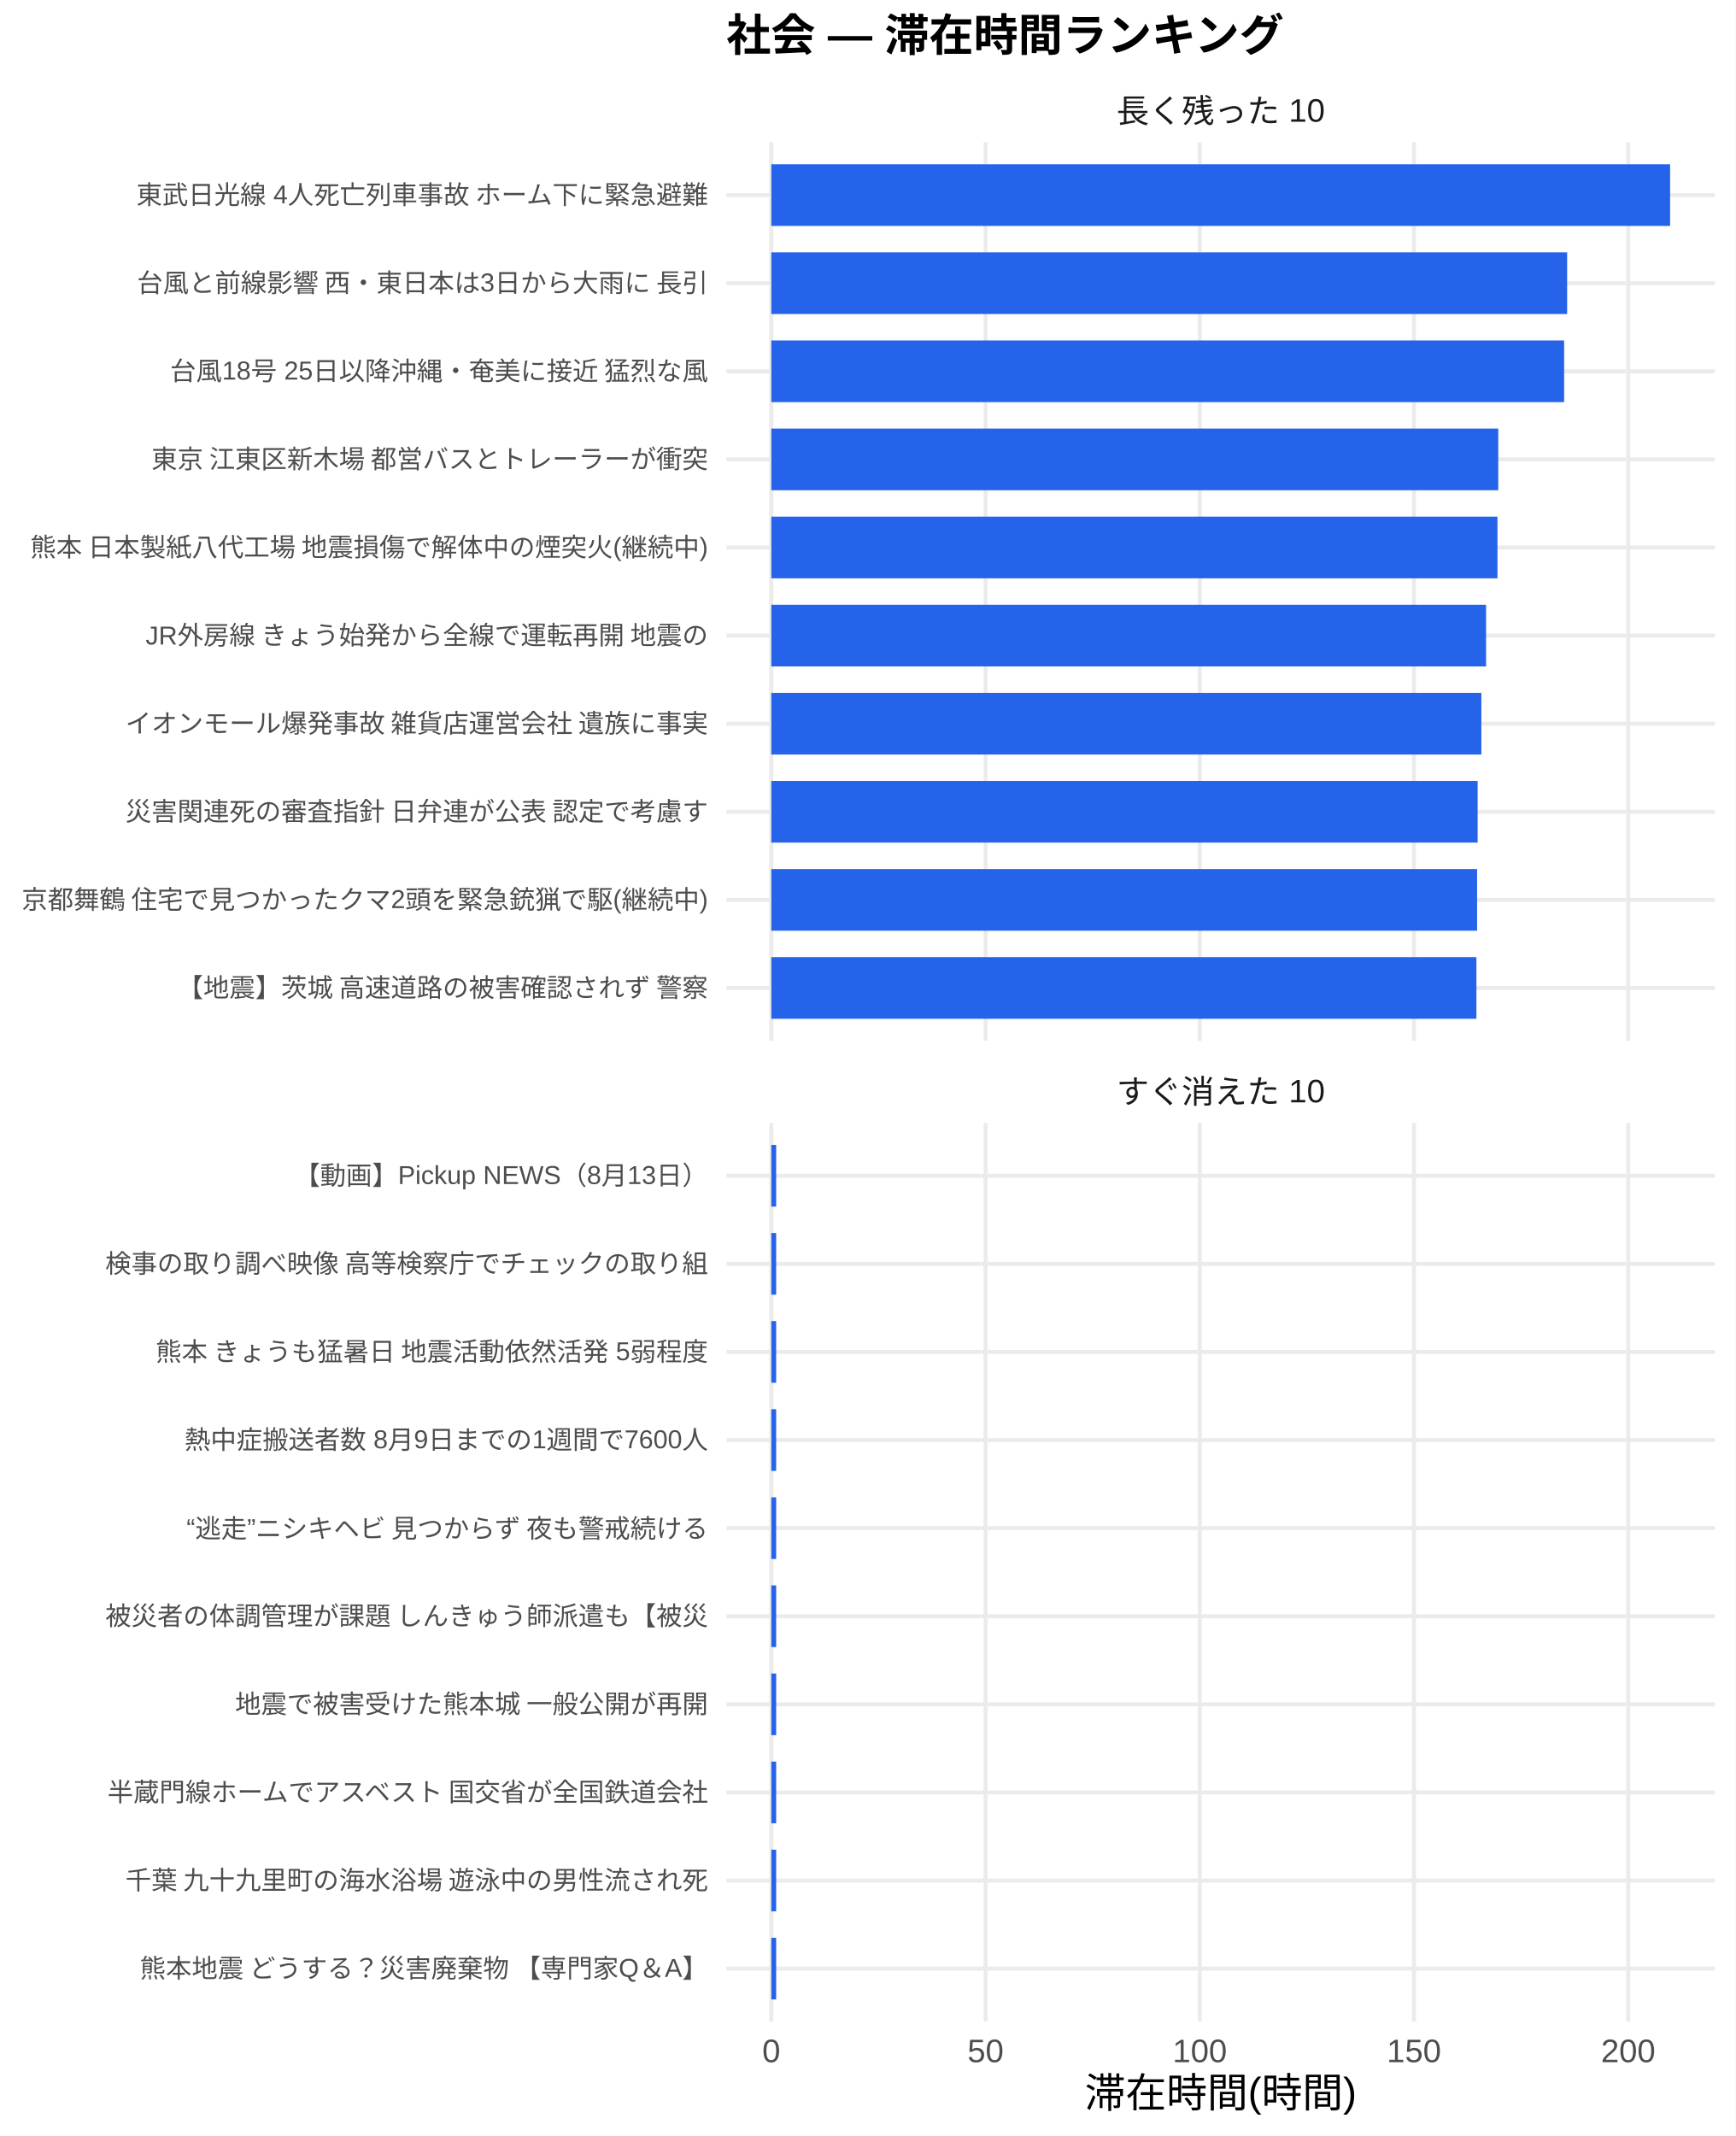
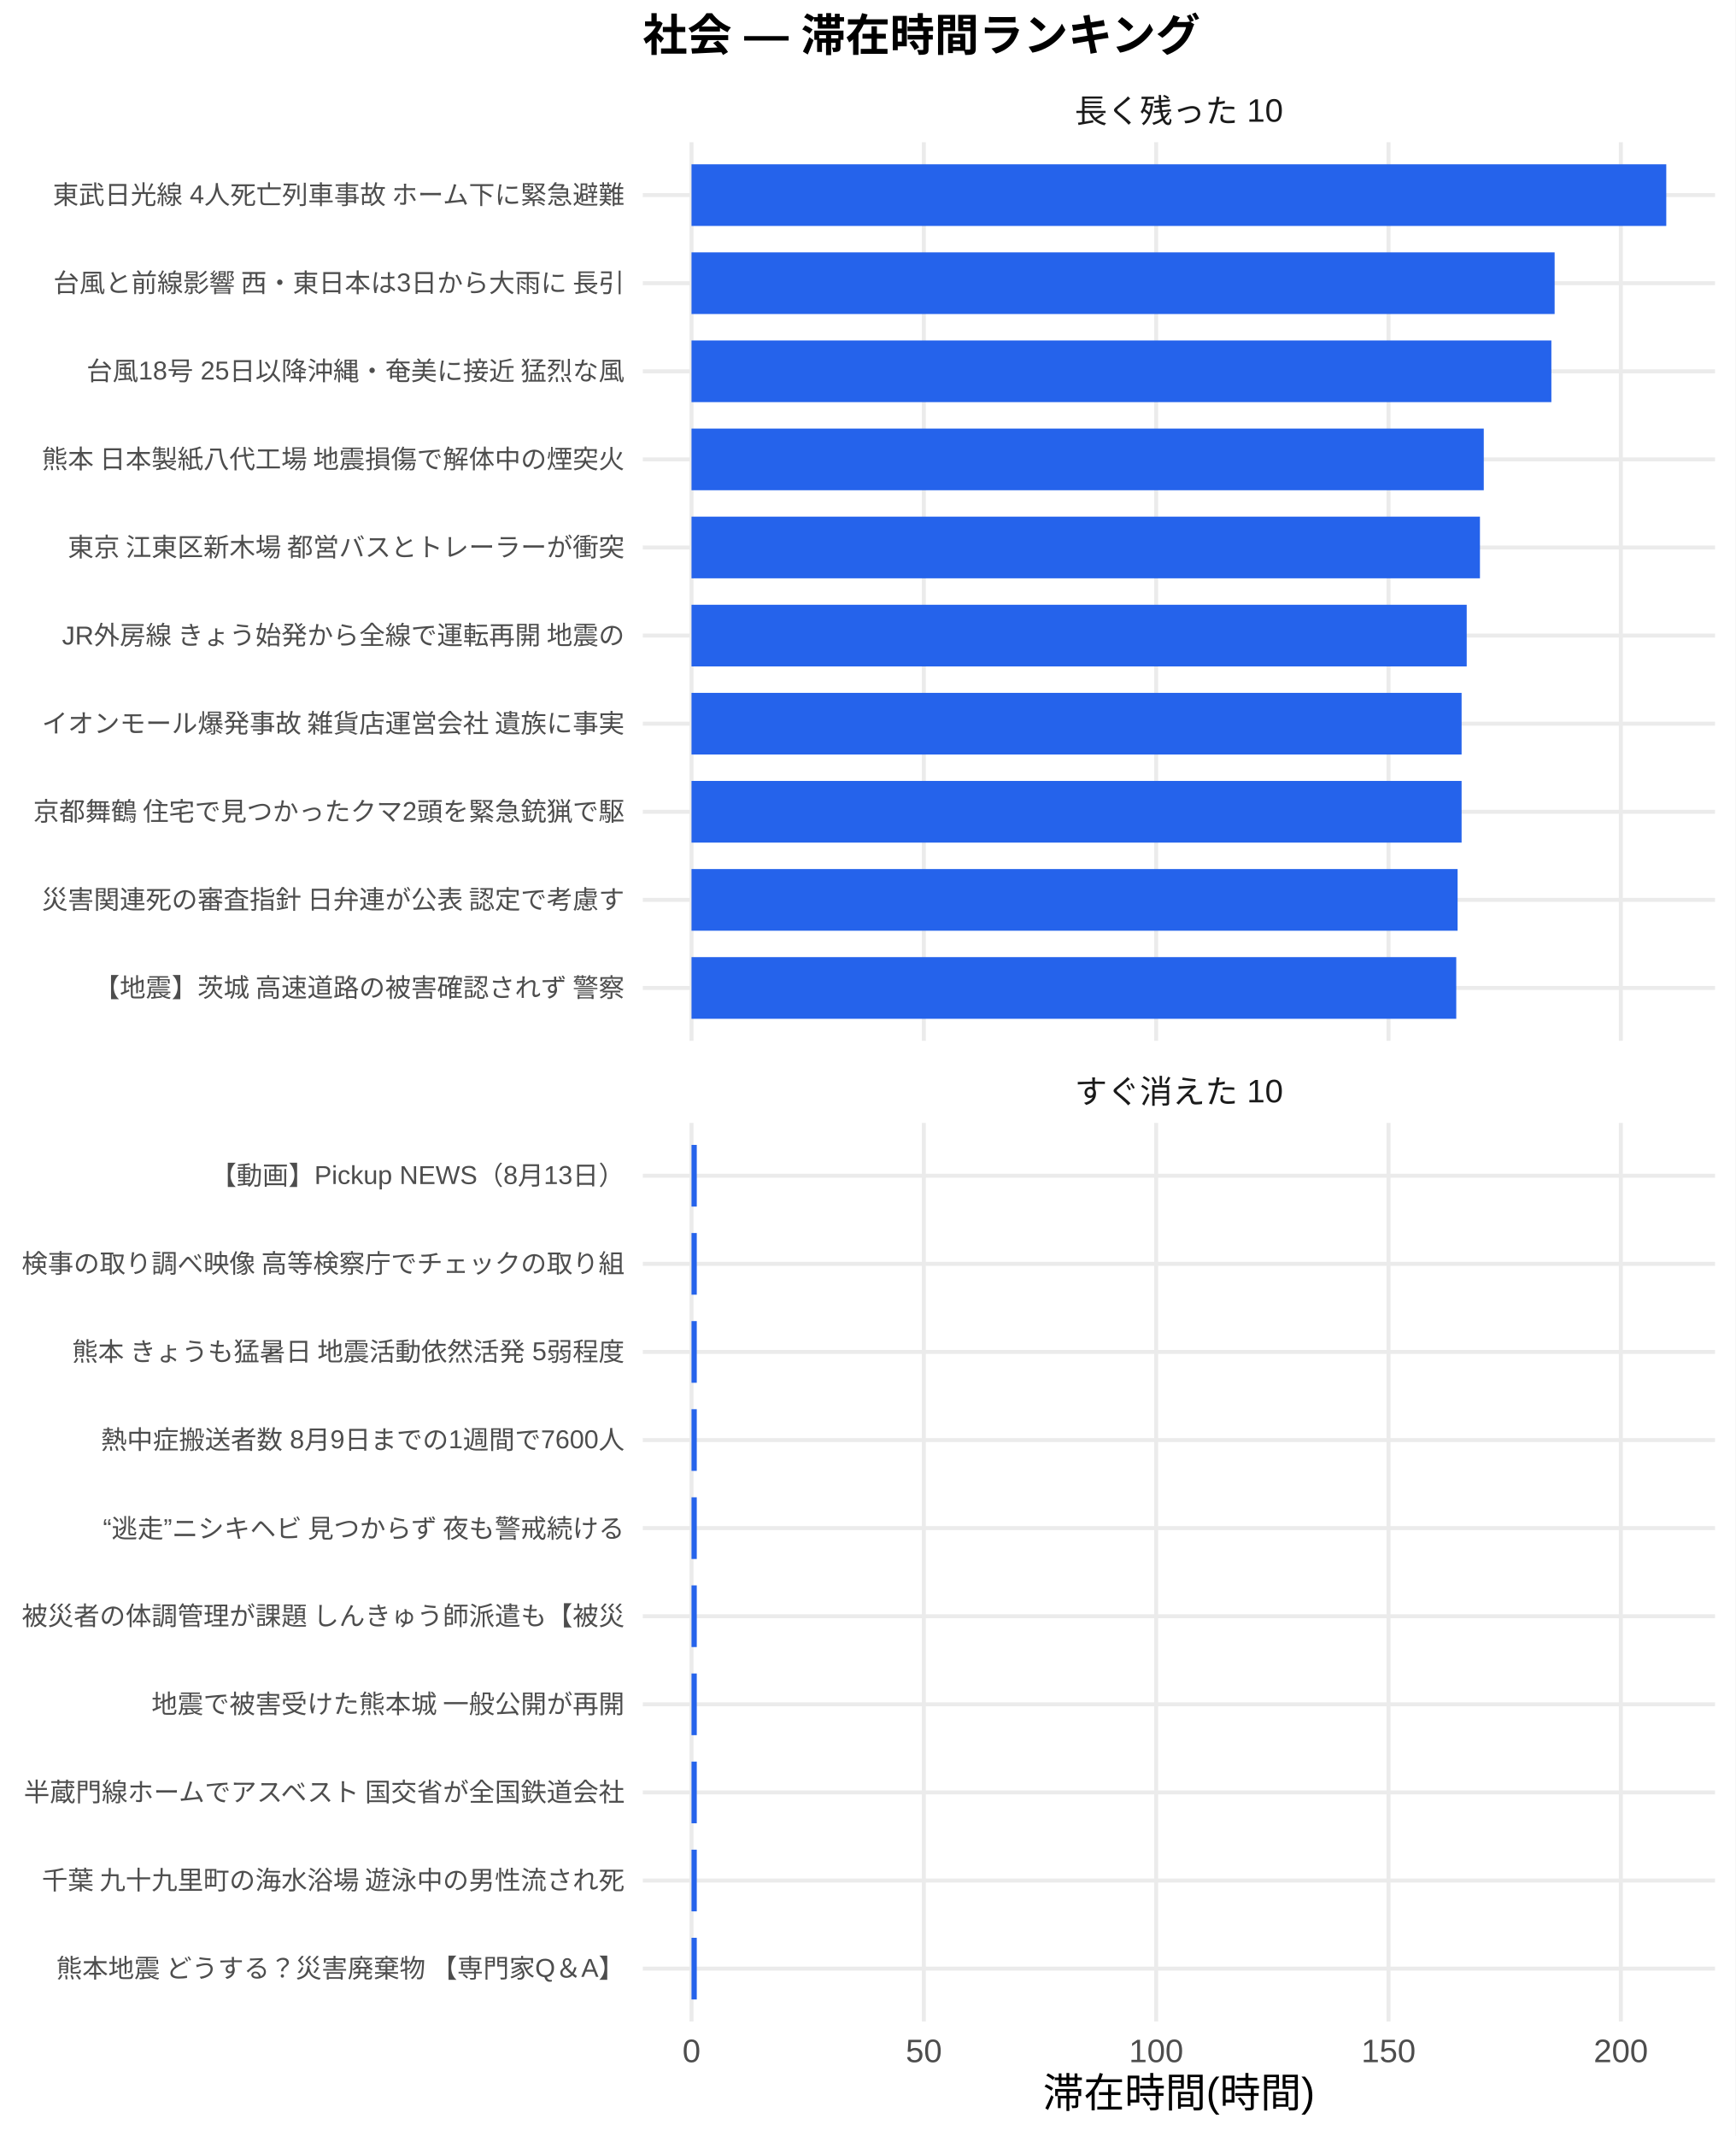
<svg xmlns="http://www.w3.org/2000/svg" width="468.00pt" height="576.00pt" viewBox="0 0 468.00 576.00">
  <g class="svglite">
    <defs>
      <style type="text/css">
    .svglite line, .svglite polyline, .svglite polygon, .svglite path, .svglite rect, .svglite circle {
      fill: none;
      stroke: #000000;
      stroke-linecap: round;
      stroke-linejoin: round;
      stroke-miterlimit: 10.00;
    }
    .svglite text {
      white-space: pre;
    }
    .svglite g.glyphgroup path {
      fill: inherit;
      stroke: none;
    }
  </style>
    </defs>
    <rect width="100%" height="100%" style="stroke: none; fill: #FFFFFF;" />
    <defs>
      <clipPath id="cpMC4wMHw0NjguMDB8MC4wMHw1NzYuMDA=">
        <rect x="0.00" y="0.00" width="468.00" height="576.00" />
      </clipPath>
    </defs>
    <g clip-path="url(#cpMC4wMHw0NjguMDB8MC4wMHw1NzYuMDA=)">
      <rect x="0.00" y="0.00" width="468.00" height="576.00" style="stroke-width: 1.07; stroke: none; fill: #FFFFFF;" />
    </g>
    <defs>
-       <clipPath id="cpMTk1LjkwfDQ2Mi41MnwzOC4zNnwyODAuNjc=">
-         <rect x="195.90" y="38.36" width="266.63" height="242.31" />
+       <clipPath id="cpMTczLjM1fDQ2Mi41MnwzOC4zNnwyODAuNjc=">
+         <rect x="173.35" y="38.36" width="289.17" height="242.31" />
      </clipPath>
    </defs>
-     <g clip-path="url(#cpMTk1LjkwfDQ2Mi41MnwzOC4zNnwyODAuNjc=)">
-       <polyline points="195.90,266.42 462.52,266.42 " style="stroke-width: 1.07; stroke: #EBEBEB; stroke-linecap: butt;" />
-       <polyline points="195.90,242.66 462.52,242.66 " style="stroke-width: 1.07; stroke: #EBEBEB; stroke-linecap: butt;" />
-       <polyline points="195.90,218.91 462.52,218.91 " style="stroke-width: 1.07; stroke: #EBEBEB; stroke-linecap: butt;" />
-       <polyline points="195.90,195.15 462.52,195.15 " style="stroke-width: 1.07; stroke: #EBEBEB; stroke-linecap: butt;" />
-       <polyline points="195.90,171.39 462.52,171.39 " style="stroke-width: 1.07; stroke: #EBEBEB; stroke-linecap: butt;" />
-       <polyline points="195.90,147.64 462.52,147.64 " style="stroke-width: 1.07; stroke: #EBEBEB; stroke-linecap: butt;" />
-       <polyline points="195.90,123.88 462.52,123.88 " style="stroke-width: 1.07; stroke: #EBEBEB; stroke-linecap: butt;" />
-       <polyline points="195.90,100.13 462.52,100.13 " style="stroke-width: 1.07; stroke: #EBEBEB; stroke-linecap: butt;" />
-       <polyline points="195.90,76.37 462.52,76.37 " style="stroke-width: 1.07; stroke: #EBEBEB; stroke-linecap: butt;" />
-       <polyline points="195.90,52.61 462.52,52.61 " style="stroke-width: 1.07; stroke: #EBEBEB; stroke-linecap: butt;" />
-       <polyline points="208.01,280.67 208.01,38.36 " style="stroke-width: 1.07; stroke: #EBEBEB; stroke-linecap: butt;" />
-       <polyline points="265.79,280.67 265.79,38.36 " style="stroke-width: 1.07; stroke: #EBEBEB; stroke-linecap: butt;" />
-       <polyline points="323.56,280.67 323.56,38.36 " style="stroke-width: 1.07; stroke: #EBEBEB; stroke-linecap: butt;" />
-       <polyline points="381.33,280.67 381.33,38.36 " style="stroke-width: 1.07; stroke: #EBEBEB; stroke-linecap: butt;" />
-       <polyline points="439.10,280.67 439.10,38.36 " style="stroke-width: 1.07; stroke: #EBEBEB; stroke-linecap: butt;" />
-       <rect x="208.01" y="44.30" width="242.39" height="16.63" style="stroke-width: 1.07; stroke: none; stroke-linecap: butt; stroke-linejoin: miter; fill: #2563EB;" />
-       <rect x="208.01" y="68.05" width="214.62" height="16.63" style="stroke-width: 1.07; stroke: none; stroke-linecap: butt; stroke-linejoin: miter; fill: #2563EB;" />
-       <rect x="208.01" y="91.81" width="213.81" height="16.63" style="stroke-width: 1.07; stroke: none; stroke-linecap: butt; stroke-linejoin: miter; fill: #2563EB;" />
-       <rect x="208.01" y="115.57" width="196.05" height="16.63" style="stroke-width: 1.07; stroke: none; stroke-linecap: butt; stroke-linejoin: miter; fill: #2563EB;" />
-       <rect x="208.01" y="139.32" width="195.84" height="16.63" style="stroke-width: 1.07; stroke: none; stroke-linecap: butt; stroke-linejoin: miter; fill: #2563EB;" />
-       <rect x="208.01" y="163.08" width="192.76" height="16.63" style="stroke-width: 1.07; stroke: none; stroke-linecap: butt; stroke-linejoin: miter; fill: #2563EB;" />
-       <rect x="208.01" y="186.84" width="191.49" height="16.63" style="stroke-width: 1.07; stroke: none; stroke-linecap: butt; stroke-linejoin: miter; fill: #2563EB;" />
-       <rect x="208.01" y="210.59" width="190.49" height="16.63" style="stroke-width: 1.07; stroke: none; stroke-linecap: butt; stroke-linejoin: miter; fill: #2563EB;" />
-       <rect x="208.01" y="234.35" width="190.34" height="16.63" style="stroke-width: 1.07; stroke: none; stroke-linecap: butt; stroke-linejoin: miter; fill: #2563EB;" />
-       <rect x="208.01" y="258.10" width="190.16" height="16.63" style="stroke-width: 1.07; stroke: none; stroke-linecap: butt; stroke-linejoin: miter; fill: #2563EB;" />
+     <g clip-path="url(#cpMTczLjM1fDQ2Mi41MnwzOC4zNnwyODAuNjc=)">
+       <polyline points="173.35,266.42 462.52,266.42 " style="stroke-width: 1.07; stroke: #EBEBEB; stroke-linecap: butt;" />
+       <polyline points="173.35,242.66 462.52,242.66 " style="stroke-width: 1.07; stroke: #EBEBEB; stroke-linecap: butt;" />
+       <polyline points="173.35,218.91 462.52,218.91 " style="stroke-width: 1.07; stroke: #EBEBEB; stroke-linecap: butt;" />
+       <polyline points="173.35,195.15 462.52,195.15 " style="stroke-width: 1.07; stroke: #EBEBEB; stroke-linecap: butt;" />
+       <polyline points="173.35,171.39 462.52,171.39 " style="stroke-width: 1.07; stroke: #EBEBEB; stroke-linecap: butt;" />
+       <polyline points="173.35,147.64 462.52,147.64 " style="stroke-width: 1.07; stroke: #EBEBEB; stroke-linecap: butt;" />
+       <polyline points="173.35,123.88 462.52,123.88 " style="stroke-width: 1.07; stroke: #EBEBEB; stroke-linecap: butt;" />
+       <polyline points="173.35,100.13 462.52,100.13 " style="stroke-width: 1.07; stroke: #EBEBEB; stroke-linecap: butt;" />
+       <polyline points="173.35,76.37 462.52,76.37 " style="stroke-width: 1.07; stroke: #EBEBEB; stroke-linecap: butt;" />
+       <polyline points="173.35,52.61 462.52,52.61 " style="stroke-width: 1.07; stroke: #EBEBEB; stroke-linecap: butt;" />
+       <polyline points="186.49,280.67 186.49,38.36 " style="stroke-width: 1.07; stroke: #EBEBEB; stroke-linecap: butt;" />
+       <polyline points="249.15,280.67 249.15,38.36 " style="stroke-width: 1.07; stroke: #EBEBEB; stroke-linecap: butt;" />
+       <polyline points="311.80,280.67 311.80,38.36 " style="stroke-width: 1.07; stroke: #EBEBEB; stroke-linecap: butt;" />
+       <polyline points="374.46,280.67 374.46,38.36 " style="stroke-width: 1.07; stroke: #EBEBEB; stroke-linecap: butt;" />
+       <polyline points="437.12,280.67 437.12,38.36 " style="stroke-width: 1.07; stroke: #EBEBEB; stroke-linecap: butt;" />
+       <rect x="186.49" y="44.30" width="262.88" height="16.63" style="stroke-width: 1.07; stroke: none; stroke-linecap: butt; stroke-linejoin: miter; fill: #2563EB;" />
+       <rect x="186.49" y="68.05" width="232.77" height="16.63" style="stroke-width: 1.07; stroke: none; stroke-linecap: butt; stroke-linejoin: miter; fill: #2563EB;" />
+       <rect x="186.49" y="91.81" width="231.89" height="16.63" style="stroke-width: 1.07; stroke: none; stroke-linecap: butt; stroke-linejoin: miter; fill: #2563EB;" />
+       <rect x="186.49" y="115.57" width="213.66" height="16.63" style="stroke-width: 1.07; stroke: none; stroke-linecap: butt; stroke-linejoin: miter; fill: #2563EB;" />
+       <rect x="186.49" y="139.32" width="212.63" height="16.63" style="stroke-width: 1.07; stroke: none; stroke-linecap: butt; stroke-linejoin: miter; fill: #2563EB;" />
+       <rect x="186.49" y="163.08" width="209.06" height="16.63" style="stroke-width: 1.07; stroke: none; stroke-linecap: butt; stroke-linejoin: miter; fill: #2563EB;" />
+       <rect x="186.49" y="186.84" width="207.68" height="16.63" style="stroke-width: 1.07; stroke: none; stroke-linecap: butt; stroke-linejoin: miter; fill: #2563EB;" />
+       <rect x="186.49" y="210.59" width="207.68" height="16.63" style="stroke-width: 1.07; stroke: none; stroke-linecap: butt; stroke-linejoin: miter; fill: #2563EB;" />
+       <rect x="186.49" y="234.35" width="206.60" height="16.63" style="stroke-width: 1.07; stroke: none; stroke-linecap: butt; stroke-linejoin: miter; fill: #2563EB;" />
+       <rect x="186.49" y="258.10" width="206.24" height="16.63" style="stroke-width: 1.07; stroke: none; stroke-linecap: butt; stroke-linejoin: miter; fill: #2563EB;" />
    </g>
    <g clip-path="url(#cpMC4wMHw0NjguMDB8MC4wMHw1NzYuMDA=)">
</g>
    <defs>
-       <clipPath id="cpMTk1LjkwfDQ2Mi41MnwzMDIuODB8NTQ1LjEy">
-         <rect x="195.90" y="302.80" width="266.63" height="242.31" />
+       <clipPath id="cpMTczLjM1fDQ2Mi41MnwzMDIuODB8NTQ1LjEy">
+         <rect x="173.35" y="302.80" width="289.17" height="242.31" />
      </clipPath>
    </defs>
-     <g clip-path="url(#cpMTk1LjkwfDQ2Mi41MnwzMDIuODB8NTQ1LjEy)">
-       <polyline points="195.90,530.86 462.52,530.86 " style="stroke-width: 1.07; stroke: #EBEBEB; stroke-linecap: butt;" />
-       <polyline points="195.90,507.11 462.52,507.11 " style="stroke-width: 1.07; stroke: #EBEBEB; stroke-linecap: butt;" />
-       <polyline points="195.90,483.35 462.52,483.35 " style="stroke-width: 1.07; stroke: #EBEBEB; stroke-linecap: butt;" />
-       <polyline points="195.90,459.59 462.52,459.59 " style="stroke-width: 1.07; stroke: #EBEBEB; stroke-linecap: butt;" />
-       <polyline points="195.90,435.84 462.52,435.84 " style="stroke-width: 1.07; stroke: #EBEBEB; stroke-linecap: butt;" />
-       <polyline points="195.90,412.08 462.52,412.08 " style="stroke-width: 1.07; stroke: #EBEBEB; stroke-linecap: butt;" />
-       <polyline points="195.90,388.33 462.52,388.33 " style="stroke-width: 1.07; stroke: #EBEBEB; stroke-linecap: butt;" />
-       <polyline points="195.90,364.57 462.52,364.57 " style="stroke-width: 1.07; stroke: #EBEBEB; stroke-linecap: butt;" />
-       <polyline points="195.90,340.81 462.52,340.81 " style="stroke-width: 1.07; stroke: #EBEBEB; stroke-linecap: butt;" />
-       <polyline points="195.90,317.06 462.52,317.06 " style="stroke-width: 1.07; stroke: #EBEBEB; stroke-linecap: butt;" />
-       <polyline points="208.01,545.12 208.01,302.80 " style="stroke-width: 1.07; stroke: #EBEBEB; stroke-linecap: butt;" />
-       <polyline points="265.79,545.12 265.79,302.80 " style="stroke-width: 1.07; stroke: #EBEBEB; stroke-linecap: butt;" />
-       <polyline points="323.56,545.12 323.56,302.80 " style="stroke-width: 1.07; stroke: #EBEBEB; stroke-linecap: butt;" />
-       <polyline points="381.33,545.12 381.33,302.80 " style="stroke-width: 1.07; stroke: #EBEBEB; stroke-linecap: butt;" />
-       <polyline points="439.10,545.12 439.10,302.80 " style="stroke-width: 1.07; stroke: #EBEBEB; stroke-linecap: butt;" />
-       <rect x="208.01" y="308.74" width="1.31" height="16.63" style="stroke-width: 1.07; stroke: none; stroke-linecap: butt; stroke-linejoin: miter; fill: #2563EB;" />
-       <rect x="208.01" y="332.50" width="1.31" height="16.63" style="stroke-width: 1.07; stroke: none; stroke-linecap: butt; stroke-linejoin: miter; fill: #2563EB;" />
-       <rect x="208.01" y="356.25" width="1.31" height="16.63" style="stroke-width: 1.07; stroke: none; stroke-linecap: butt; stroke-linejoin: miter; fill: #2563EB;" />
-       <rect x="208.01" y="380.01" width="1.31" height="16.63" style="stroke-width: 1.07; stroke: none; stroke-linecap: butt; stroke-linejoin: miter; fill: #2563EB;" />
-       <rect x="208.01" y="403.77" width="1.31" height="16.63" style="stroke-width: 1.07; stroke: none; stroke-linecap: butt; stroke-linejoin: miter; fill: #2563EB;" />
-       <rect x="208.01" y="427.52" width="1.31" height="16.63" style="stroke-width: 1.07; stroke: none; stroke-linecap: butt; stroke-linejoin: miter; fill: #2563EB;" />
-       <rect x="208.01" y="451.28" width="1.31" height="16.63" style="stroke-width: 1.07; stroke: none; stroke-linecap: butt; stroke-linejoin: miter; fill: #2563EB;" />
-       <rect x="208.01" y="475.04" width="1.31" height="16.63" style="stroke-width: 1.07; stroke: none; stroke-linecap: butt; stroke-linejoin: miter; fill: #2563EB;" />
-       <rect x="208.01" y="498.79" width="1.31" height="16.63" style="stroke-width: 1.07; stroke: none; stroke-linecap: butt; stroke-linejoin: miter; fill: #2563EB;" />
-       <rect x="208.01" y="522.55" width="1.31" height="16.63" style="stroke-width: 1.07; stroke: none; stroke-linecap: butt; stroke-linejoin: miter; fill: #2563EB;" />
+     <g clip-path="url(#cpMTczLjM1fDQ2Mi41MnwzMDIuODB8NTQ1LjEy)">
+       <polyline points="173.35,530.86 462.52,530.86 " style="stroke-width: 1.07; stroke: #EBEBEB; stroke-linecap: butt;" />
+       <polyline points="173.35,507.11 462.52,507.11 " style="stroke-width: 1.07; stroke: #EBEBEB; stroke-linecap: butt;" />
+       <polyline points="173.35,483.35 462.52,483.35 " style="stroke-width: 1.07; stroke: #EBEBEB; stroke-linecap: butt;" />
+       <polyline points="173.35,459.59 462.52,459.59 " style="stroke-width: 1.07; stroke: #EBEBEB; stroke-linecap: butt;" />
+       <polyline points="173.35,435.84 462.52,435.84 " style="stroke-width: 1.07; stroke: #EBEBEB; stroke-linecap: butt;" />
+       <polyline points="173.35,412.08 462.52,412.08 " style="stroke-width: 1.07; stroke: #EBEBEB; stroke-linecap: butt;" />
+       <polyline points="173.35,388.33 462.52,388.33 " style="stroke-width: 1.07; stroke: #EBEBEB; stroke-linecap: butt;" />
+       <polyline points="173.35,364.57 462.52,364.57 " style="stroke-width: 1.07; stroke: #EBEBEB; stroke-linecap: butt;" />
+       <polyline points="173.35,340.81 462.52,340.81 " style="stroke-width: 1.07; stroke: #EBEBEB; stroke-linecap: butt;" />
+       <polyline points="173.35,317.06 462.52,317.06 " style="stroke-width: 1.07; stroke: #EBEBEB; stroke-linecap: butt;" />
+       <polyline points="186.49,545.12 186.49,302.80 " style="stroke-width: 1.07; stroke: #EBEBEB; stroke-linecap: butt;" />
+       <polyline points="249.15,545.12 249.15,302.80 " style="stroke-width: 1.07; stroke: #EBEBEB; stroke-linecap: butt;" />
+       <polyline points="311.80,545.12 311.80,302.80 " style="stroke-width: 1.07; stroke: #EBEBEB; stroke-linecap: butt;" />
+       <polyline points="374.46,545.12 374.46,302.80 " style="stroke-width: 1.07; stroke: #EBEBEB; stroke-linecap: butt;" />
+       <polyline points="437.12,545.12 437.12,302.80 " style="stroke-width: 1.07; stroke: #EBEBEB; stroke-linecap: butt;" />
+       <rect x="186.49" y="308.74" width="1.42" height="16.63" style="stroke-width: 1.07; stroke: none; stroke-linecap: butt; stroke-linejoin: miter; fill: #2563EB;" />
+       <rect x="186.49" y="332.50" width="1.42" height="16.63" style="stroke-width: 1.07; stroke: none; stroke-linecap: butt; stroke-linejoin: miter; fill: #2563EB;" />
+       <rect x="186.49" y="356.25" width="1.42" height="16.63" style="stroke-width: 1.07; stroke: none; stroke-linecap: butt; stroke-linejoin: miter; fill: #2563EB;" />
+       <rect x="186.49" y="380.01" width="1.42" height="16.63" style="stroke-width: 1.07; stroke: none; stroke-linecap: butt; stroke-linejoin: miter; fill: #2563EB;" />
+       <rect x="186.49" y="403.77" width="1.42" height="16.63" style="stroke-width: 1.07; stroke: none; stroke-linecap: butt; stroke-linejoin: miter; fill: #2563EB;" />
+       <rect x="186.49" y="427.52" width="1.42" height="16.63" style="stroke-width: 1.07; stroke: none; stroke-linecap: butt; stroke-linejoin: miter; fill: #2563EB;" />
+       <rect x="186.49" y="451.28" width="1.42" height="16.63" style="stroke-width: 1.07; stroke: none; stroke-linecap: butt; stroke-linejoin: miter; fill: #2563EB;" />
+       <rect x="186.49" y="475.04" width="1.42" height="16.63" style="stroke-width: 1.07; stroke: none; stroke-linecap: butt; stroke-linejoin: miter; fill: #2563EB;" />
+       <rect x="186.49" y="498.79" width="1.42" height="16.63" style="stroke-width: 1.07; stroke: none; stroke-linecap: butt; stroke-linejoin: miter; fill: #2563EB;" />
+       <rect x="186.49" y="522.55" width="1.42" height="16.63" style="stroke-width: 1.07; stroke: none; stroke-linecap: butt; stroke-linejoin: miter; fill: #2563EB;" />
    </g>
    <g clip-path="url(#cpMC4wMHw0NjguMDB8MC4wMHw1NzYuMDA=)">
</g>
    <defs>
-       <clipPath id="cpMTk1LjkwfDQ2Mi41MnwyODYuMTV8MzAyLjgw">
-         <rect x="195.90" y="286.15" width="266.63" height="16.65" />
+       <clipPath id="cpMTczLjM1fDQ2Mi41MnwyODYuMTV8MzAyLjgw">
+         <rect x="173.35" y="286.15" width="289.17" height="16.65" />
      </clipPath>
    </defs>
-     <g clip-path="url(#cpMTk1LjkwfDQ2Mi41MnwyODYuMTV8MzAyLjgw)">
-       <text x="329.21" y="297.50" text-anchor="middle" style="font-size: 8.80px;fill: #1A1A1A; font-family: &quot;Liberation Sans&quot;;" textLength="56.20px" lengthAdjust="spacingAndGlyphs">すぐ消えた 10</text>
+     <g clip-path="url(#cpMTczLjM1fDQ2Mi41MnwyODYuMTV8MzAyLjgw)">
+       <text x="317.93" y="297.50" text-anchor="middle" style="font-size: 8.80px;fill: #1A1A1A; font-family: &quot;Liberation Sans&quot;;" textLength="56.20px" lengthAdjust="spacingAndGlyphs">すぐ消えた 10</text>
    </g>
    <g clip-path="url(#cpMC4wMHw0NjguMDB8MC4wMHw1NzYuMDA=)">
</g>
    <defs>
-       <clipPath id="cpMTk1LjkwfDQ2Mi41MnwyMS43MXwzOC4zNg==">
-         <rect x="195.90" y="21.71" width="266.63" height="16.65" />
+       <clipPath id="cpMTczLjM1fDQ2Mi41MnwyMS43MXwzOC4zNg==">
+         <rect x="173.35" y="21.71" width="289.17" height="16.65" />
      </clipPath>
    </defs>
-     <g clip-path="url(#cpMTk1LjkwfDQ2Mi41MnwyMS43MXwzOC4zNg==)">
-       <text x="329.21" y="33.06" text-anchor="middle" style="font-size: 8.80px;fill: #1A1A1A; font-family: &quot;Liberation Sans&quot;;" textLength="56.20px" lengthAdjust="spacingAndGlyphs">長く残った 10</text>
+     <g clip-path="url(#cpMTczLjM1fDQ2Mi41MnwyMS43MXwzOC4zNg==)">
+       <text x="317.93" y="33.06" text-anchor="middle" style="font-size: 8.80px;fill: #1A1A1A; font-family: &quot;Liberation Sans&quot;;" textLength="56.20px" lengthAdjust="spacingAndGlyphs">長く残った 10</text>
    </g>
    <g clip-path="url(#cpMC4wMHw0NjguMDB8MC4wMHw1NzYuMDA=)">
-       <text x="208.01" y="556.10" text-anchor="middle" style="font-size: 8.80px;fill: #4D4D4D; font-family: &quot;Liberation Sans&quot;;" textLength="4.89px" lengthAdjust="spacingAndGlyphs">0</text>
-       <text x="265.79" y="556.10" text-anchor="middle" style="font-size: 8.80px;fill: #4D4D4D; font-family: &quot;Liberation Sans&quot;;" textLength="9.78px" lengthAdjust="spacingAndGlyphs">50</text>
-       <text x="323.56" y="556.10" text-anchor="middle" style="font-size: 8.80px;fill: #4D4D4D; font-family: &quot;Liberation Sans&quot;;" textLength="14.67px" lengthAdjust="spacingAndGlyphs">100</text>
-       <text x="381.33" y="556.10" text-anchor="middle" style="font-size: 8.80px;fill: #4D4D4D; font-family: &quot;Liberation Sans&quot;;" textLength="14.67px" lengthAdjust="spacingAndGlyphs">150</text>
-       <text x="439.10" y="556.10" text-anchor="middle" style="font-size: 8.80px;fill: #4D4D4D; font-family: &quot;Liberation Sans&quot;;" textLength="14.67px" lengthAdjust="spacingAndGlyphs">200</text>
-       <text x="190.96" y="268.83" text-anchor="end" style="font-size: 7.00px;fill: #4D4D4D; font-family: &quot;Liberation Sans&quot;;" textLength="143.88px" lengthAdjust="spacingAndGlyphs">【地震】茨城 高速道路の被害確認されず 警察</text>
-       <text x="190.96" y="245.07" text-anchor="end" style="font-size: 7.00px;fill: #4D4D4D; font-family: &quot;Liberation Sans&quot;;" textLength="185.48px" lengthAdjust="spacingAndGlyphs">京都舞鶴 住宅で見つかったクマ2頭を緊急銃猟で駆(継続中)</text>
-       <text x="190.96" y="221.31" text-anchor="end" style="font-size: 7.00px;fill: #4D4D4D; font-family: &quot;Liberation Sans&quot;;" textLength="157.88px" lengthAdjust="spacingAndGlyphs">災害関連死の審査指針 日弁連が公表 認定で考慮す</text>
-       <text x="190.96" y="197.56" text-anchor="end" style="font-size: 7.00px;fill: #4D4D4D; font-family: &quot;Liberation Sans&quot;;" textLength="157.88px" lengthAdjust="spacingAndGlyphs">イオンモール爆発事故 雑貨店運営会社 遺族に事実</text>
-       <text x="190.96" y="173.80" text-anchor="end" style="font-size: 7.00px;fill: #4D4D4D; font-family: &quot;Liberation Sans&quot;;" textLength="152.44px" lengthAdjust="spacingAndGlyphs">JR外房線 きょう始発から全線で運転再開 地震の</text>
-       <text x="190.96" y="150.05" text-anchor="end" style="font-size: 7.00px;fill: #4D4D4D; font-family: &quot;Liberation Sans&quot;;" textLength="183.53px" lengthAdjust="spacingAndGlyphs">熊本 日本製紙八代工場 地震損傷で解体中の煙突火(継続中)</text>
-       <text x="190.96" y="126.29" text-anchor="end" style="font-size: 7.00px;fill: #4D4D4D; font-family: &quot;Liberation Sans&quot;;" textLength="152.81px" lengthAdjust="spacingAndGlyphs">東京 江東区新木場 都営バスとトレーラーが衝突 </text>
-       <text x="190.96" y="102.53" text-anchor="end" style="font-size: 7.00px;fill: #4D4D4D; font-family: &quot;Liberation Sans&quot;;" textLength="145.44px" lengthAdjust="spacingAndGlyphs">台風18号 25日以降沖縄・奄美に接近 猛烈な風</text>
-       <text x="190.96" y="78.78" text-anchor="end" style="font-size: 7.00px;fill: #4D4D4D; font-family: &quot;Liberation Sans&quot;;" textLength="154.77px" lengthAdjust="spacingAndGlyphs">台風と前線影響 西・東日本は3日から大雨に 長引</text>
-       <text x="190.96" y="55.02" text-anchor="end" style="font-size: 7.00px;fill: #4D4D4D; font-family: &quot;Liberation Sans&quot;;" textLength="154.77px" lengthAdjust="spacingAndGlyphs">東武日光線 4人死亡列車事故 ホーム下に緊急避難</text>
-       <text x="190.96" y="533.27" text-anchor="end" style="font-size: 7.00px;fill: #4D4D4D; font-family: &quot;Liberation Sans&quot;;" textLength="153.98px" lengthAdjust="spacingAndGlyphs">熊本地震 どうする？災害廃棄物 【専門家Q＆A】</text>
-       <text x="190.96" y="509.51" text-anchor="end" style="font-size: 7.00px;fill: #4D4D4D; font-family: &quot;Liberation Sans&quot;;" textLength="157.88px" lengthAdjust="spacingAndGlyphs">千葉 九十九里町の海水浴場 遊泳中の男性流され死</text>
-       <text x="190.96" y="485.76" text-anchor="end" style="font-size: 7.00px;fill: #4D4D4D; font-family: &quot;Liberation Sans&quot;;" textLength="162.94px" lengthAdjust="spacingAndGlyphs">半蔵門線ホームでアスベスト 国交省が全国鉄道会社</text>
-       <text x="190.96" y="462.00" text-anchor="end" style="font-size: 7.00px;fill: #4D4D4D; font-family: &quot;Liberation Sans&quot;;" textLength="127.94px" lengthAdjust="spacingAndGlyphs">地震で被害受けた熊本城 一般公開が再開</text>
-       <text x="190.96" y="438.25" text-anchor="end" style="font-size: 7.00px;fill: #4D4D4D; font-family: &quot;Liberation Sans&quot;;" textLength="162.94px" lengthAdjust="spacingAndGlyphs">被災者の体調管理が課題 しんきゅう師派遣も【被災</text>
-       <text x="190.96" y="414.49" text-anchor="end" style="font-size: 7.00px;fill: #4D4D4D; font-family: &quot;Liberation Sans&quot;;" textLength="143.47px" lengthAdjust="spacingAndGlyphs">“逃走”ニシキヘビ 見つからず 夜も警戒続ける </text>
-       <text x="190.96" y="390.73" text-anchor="end" style="font-size: 7.00px;fill: #4D4D4D; font-family: &quot;Liberation Sans&quot;;" textLength="141.17px" lengthAdjust="spacingAndGlyphs">熱中症搬送者数 8月9日までの1週間で7600人</text>
-       <text x="190.96" y="366.98" text-anchor="end" style="font-size: 7.00px;fill: #4D4D4D; font-family: &quot;Liberation Sans&quot;;" textLength="149.70px" lengthAdjust="spacingAndGlyphs">熊本 きょうも猛暑日 地震活動依然活発 5弱程度</text>
-       <text x="190.96" y="343.22" text-anchor="end" style="font-size: 7.00px;fill: #4D4D4D; font-family: &quot;Liberation Sans&quot;;" textLength="162.94px" lengthAdjust="spacingAndGlyphs">検事の取り調べ映像 高等検察庁でチェックの取り組</text>
-       <text x="190.96" y="319.47" text-anchor="end" style="font-size: 7.00px;fill: #4D4D4D; font-family: &quot;Liberation Sans&quot;;" textLength="111.64px" lengthAdjust="spacingAndGlyphs">【動画】Pickup NEWS（8月13日）</text>
-       <text x="329.21" y="568.24" text-anchor="middle" style="font-size: 11.00px; font-family: &quot;Liberation Sans&quot;;" textLength="73.31px" lengthAdjust="spacingAndGlyphs">滞在時間(時間)</text>
-       <text x="195.90" y="13.74" style="font-size: 12.00px; font-weight: bold; font-family: &quot;Liberation Sans&quot;;" textLength="150.66px" lengthAdjust="spacingAndGlyphs">社会 — 滞在時間ランキング</text>
+       <text x="186.49" y="556.10" text-anchor="middle" style="font-size: 8.80px;fill: #4D4D4D; font-family: &quot;Liberation Sans&quot;;" textLength="4.89px" lengthAdjust="spacingAndGlyphs">0</text>
+       <text x="249.15" y="556.10" text-anchor="middle" style="font-size: 8.80px;fill: #4D4D4D; font-family: &quot;Liberation Sans&quot;;" textLength="9.78px" lengthAdjust="spacingAndGlyphs">50</text>
+       <text x="311.80" y="556.10" text-anchor="middle" style="font-size: 8.80px;fill: #4D4D4D; font-family: &quot;Liberation Sans&quot;;" textLength="14.67px" lengthAdjust="spacingAndGlyphs">100</text>
+       <text x="374.46" y="556.10" text-anchor="middle" style="font-size: 8.80px;fill: #4D4D4D; font-family: &quot;Liberation Sans&quot;;" textLength="14.67px" lengthAdjust="spacingAndGlyphs">150</text>
+       <text x="437.12" y="556.10" text-anchor="middle" style="font-size: 8.80px;fill: #4D4D4D; font-family: &quot;Liberation Sans&quot;;" textLength="14.67px" lengthAdjust="spacingAndGlyphs">200</text>
+       <text x="168.42" y="268.83" text-anchor="end" style="font-size: 7.00px;fill: #4D4D4D; font-family: &quot;Liberation Sans&quot;;" textLength="143.88px" lengthAdjust="spacingAndGlyphs">【地震】茨城 高速道路の被害確認されず 警察</text>
+       <text x="168.42" y="245.07" text-anchor="end" style="font-size: 7.00px;fill: #4D4D4D; font-family: &quot;Liberation Sans&quot;;" textLength="157.88px" lengthAdjust="spacingAndGlyphs">災害関連死の審査指針 日弁連が公表 認定で考慮す</text>
+       <text x="168.42" y="221.31" text-anchor="end" style="font-size: 7.00px;fill: #4D4D4D; font-family: &quot;Liberation Sans&quot;;" textLength="159.83px" lengthAdjust="spacingAndGlyphs">京都舞鶴 住宅で見つかったクマ2頭を緊急銃猟で駆</text>
+       <text x="168.42" y="197.56" text-anchor="end" style="font-size: 7.00px;fill: #4D4D4D; font-family: &quot;Liberation Sans&quot;;" textLength="157.88px" lengthAdjust="spacingAndGlyphs">イオンモール爆発事故 雑貨店運営会社 遺族に事実</text>
+       <text x="168.42" y="173.80" text-anchor="end" style="font-size: 7.00px;fill: #4D4D4D; font-family: &quot;Liberation Sans&quot;;" textLength="152.44px" lengthAdjust="spacingAndGlyphs">JR外房線 きょう始発から全線で運転再開 地震の</text>
+       <text x="168.42" y="150.05" text-anchor="end" style="font-size: 7.00px;fill: #4D4D4D; font-family: &quot;Liberation Sans&quot;;" textLength="152.81px" lengthAdjust="spacingAndGlyphs">東京 江東区新木場 都営バスとトレーラーが衝突 </text>
+       <text x="168.42" y="126.29" text-anchor="end" style="font-size: 7.00px;fill: #4D4D4D; font-family: &quot;Liberation Sans&quot;;" textLength="157.88px" lengthAdjust="spacingAndGlyphs">熊本 日本製紙八代工場 地震損傷で解体中の煙突火</text>
+       <text x="168.42" y="102.53" text-anchor="end" style="font-size: 7.00px;fill: #4D4D4D; font-family: &quot;Liberation Sans&quot;;" textLength="145.44px" lengthAdjust="spacingAndGlyphs">台風18号 25日以降沖縄・奄美に接近 猛烈な風</text>
+       <text x="168.42" y="78.78" text-anchor="end" style="font-size: 7.00px;fill: #4D4D4D; font-family: &quot;Liberation Sans&quot;;" textLength="154.77px" lengthAdjust="spacingAndGlyphs">台風と前線影響 西・東日本は3日から大雨に 長引</text>
+       <text x="168.42" y="55.02" text-anchor="end" style="font-size: 7.00px;fill: #4D4D4D; font-family: &quot;Liberation Sans&quot;;" textLength="154.77px" lengthAdjust="spacingAndGlyphs">東武日光線 4人死亡列車事故 ホーム下に緊急避難</text>
+       <text x="168.42" y="533.27" text-anchor="end" style="font-size: 7.00px;fill: #4D4D4D; font-family: &quot;Liberation Sans&quot;;" textLength="153.98px" lengthAdjust="spacingAndGlyphs">熊本地震 どうする？災害廃棄物 【専門家Q＆A】</text>
+       <text x="168.42" y="509.51" text-anchor="end" style="font-size: 7.00px;fill: #4D4D4D; font-family: &quot;Liberation Sans&quot;;" textLength="157.88px" lengthAdjust="spacingAndGlyphs">千葉 九十九里町の海水浴場 遊泳中の男性流され死</text>
+       <text x="168.42" y="485.76" text-anchor="end" style="font-size: 7.00px;fill: #4D4D4D; font-family: &quot;Liberation Sans&quot;;" textLength="162.94px" lengthAdjust="spacingAndGlyphs">半蔵門線ホームでアスベスト 国交省が全国鉄道会社</text>
+       <text x="168.42" y="462.00" text-anchor="end" style="font-size: 7.00px;fill: #4D4D4D; font-family: &quot;Liberation Sans&quot;;" textLength="127.94px" lengthAdjust="spacingAndGlyphs">地震で被害受けた熊本城 一般公開が再開</text>
+       <text x="168.42" y="438.25" text-anchor="end" style="font-size: 7.00px;fill: #4D4D4D; font-family: &quot;Liberation Sans&quot;;" textLength="162.94px" lengthAdjust="spacingAndGlyphs">被災者の体調管理が課題 しんきゅう師派遣も【被災</text>
+       <text x="168.42" y="414.49" text-anchor="end" style="font-size: 7.00px;fill: #4D4D4D; font-family: &quot;Liberation Sans&quot;;" textLength="143.47px" lengthAdjust="spacingAndGlyphs">“逃走”ニシキヘビ 見つからず 夜も警戒続ける </text>
+       <text x="168.42" y="390.73" text-anchor="end" style="font-size: 7.00px;fill: #4D4D4D; font-family: &quot;Liberation Sans&quot;;" textLength="141.17px" lengthAdjust="spacingAndGlyphs">熱中症搬送者数 8月9日までの1週間で7600人</text>
+       <text x="168.42" y="366.98" text-anchor="end" style="font-size: 7.00px;fill: #4D4D4D; font-family: &quot;Liberation Sans&quot;;" textLength="149.70px" lengthAdjust="spacingAndGlyphs">熊本 きょうも猛暑日 地震活動依然活発 5弱程度</text>
+       <text x="168.42" y="343.22" text-anchor="end" style="font-size: 7.00px;fill: #4D4D4D; font-family: &quot;Liberation Sans&quot;;" textLength="162.94px" lengthAdjust="spacingAndGlyphs">検事の取り調べ映像 高等検察庁でチェックの取り組</text>
+       <text x="168.42" y="319.47" text-anchor="end" style="font-size: 7.00px;fill: #4D4D4D; font-family: &quot;Liberation Sans&quot;;" textLength="111.64px" lengthAdjust="spacingAndGlyphs">【動画】Pickup NEWS（8月13日）</text>
+       <text x="317.93" y="568.24" text-anchor="middle" style="font-size: 11.00px; font-family: &quot;Liberation Sans&quot;;" textLength="73.31px" lengthAdjust="spacingAndGlyphs">滞在時間(時間)</text>
+       <text x="173.35" y="13.74" style="font-size: 12.00px; font-weight: bold; font-family: &quot;Liberation Sans&quot;;" textLength="150.66px" lengthAdjust="spacingAndGlyphs">社会 — 滞在時間ランキング</text>
    </g>
  </g>
</svg>
